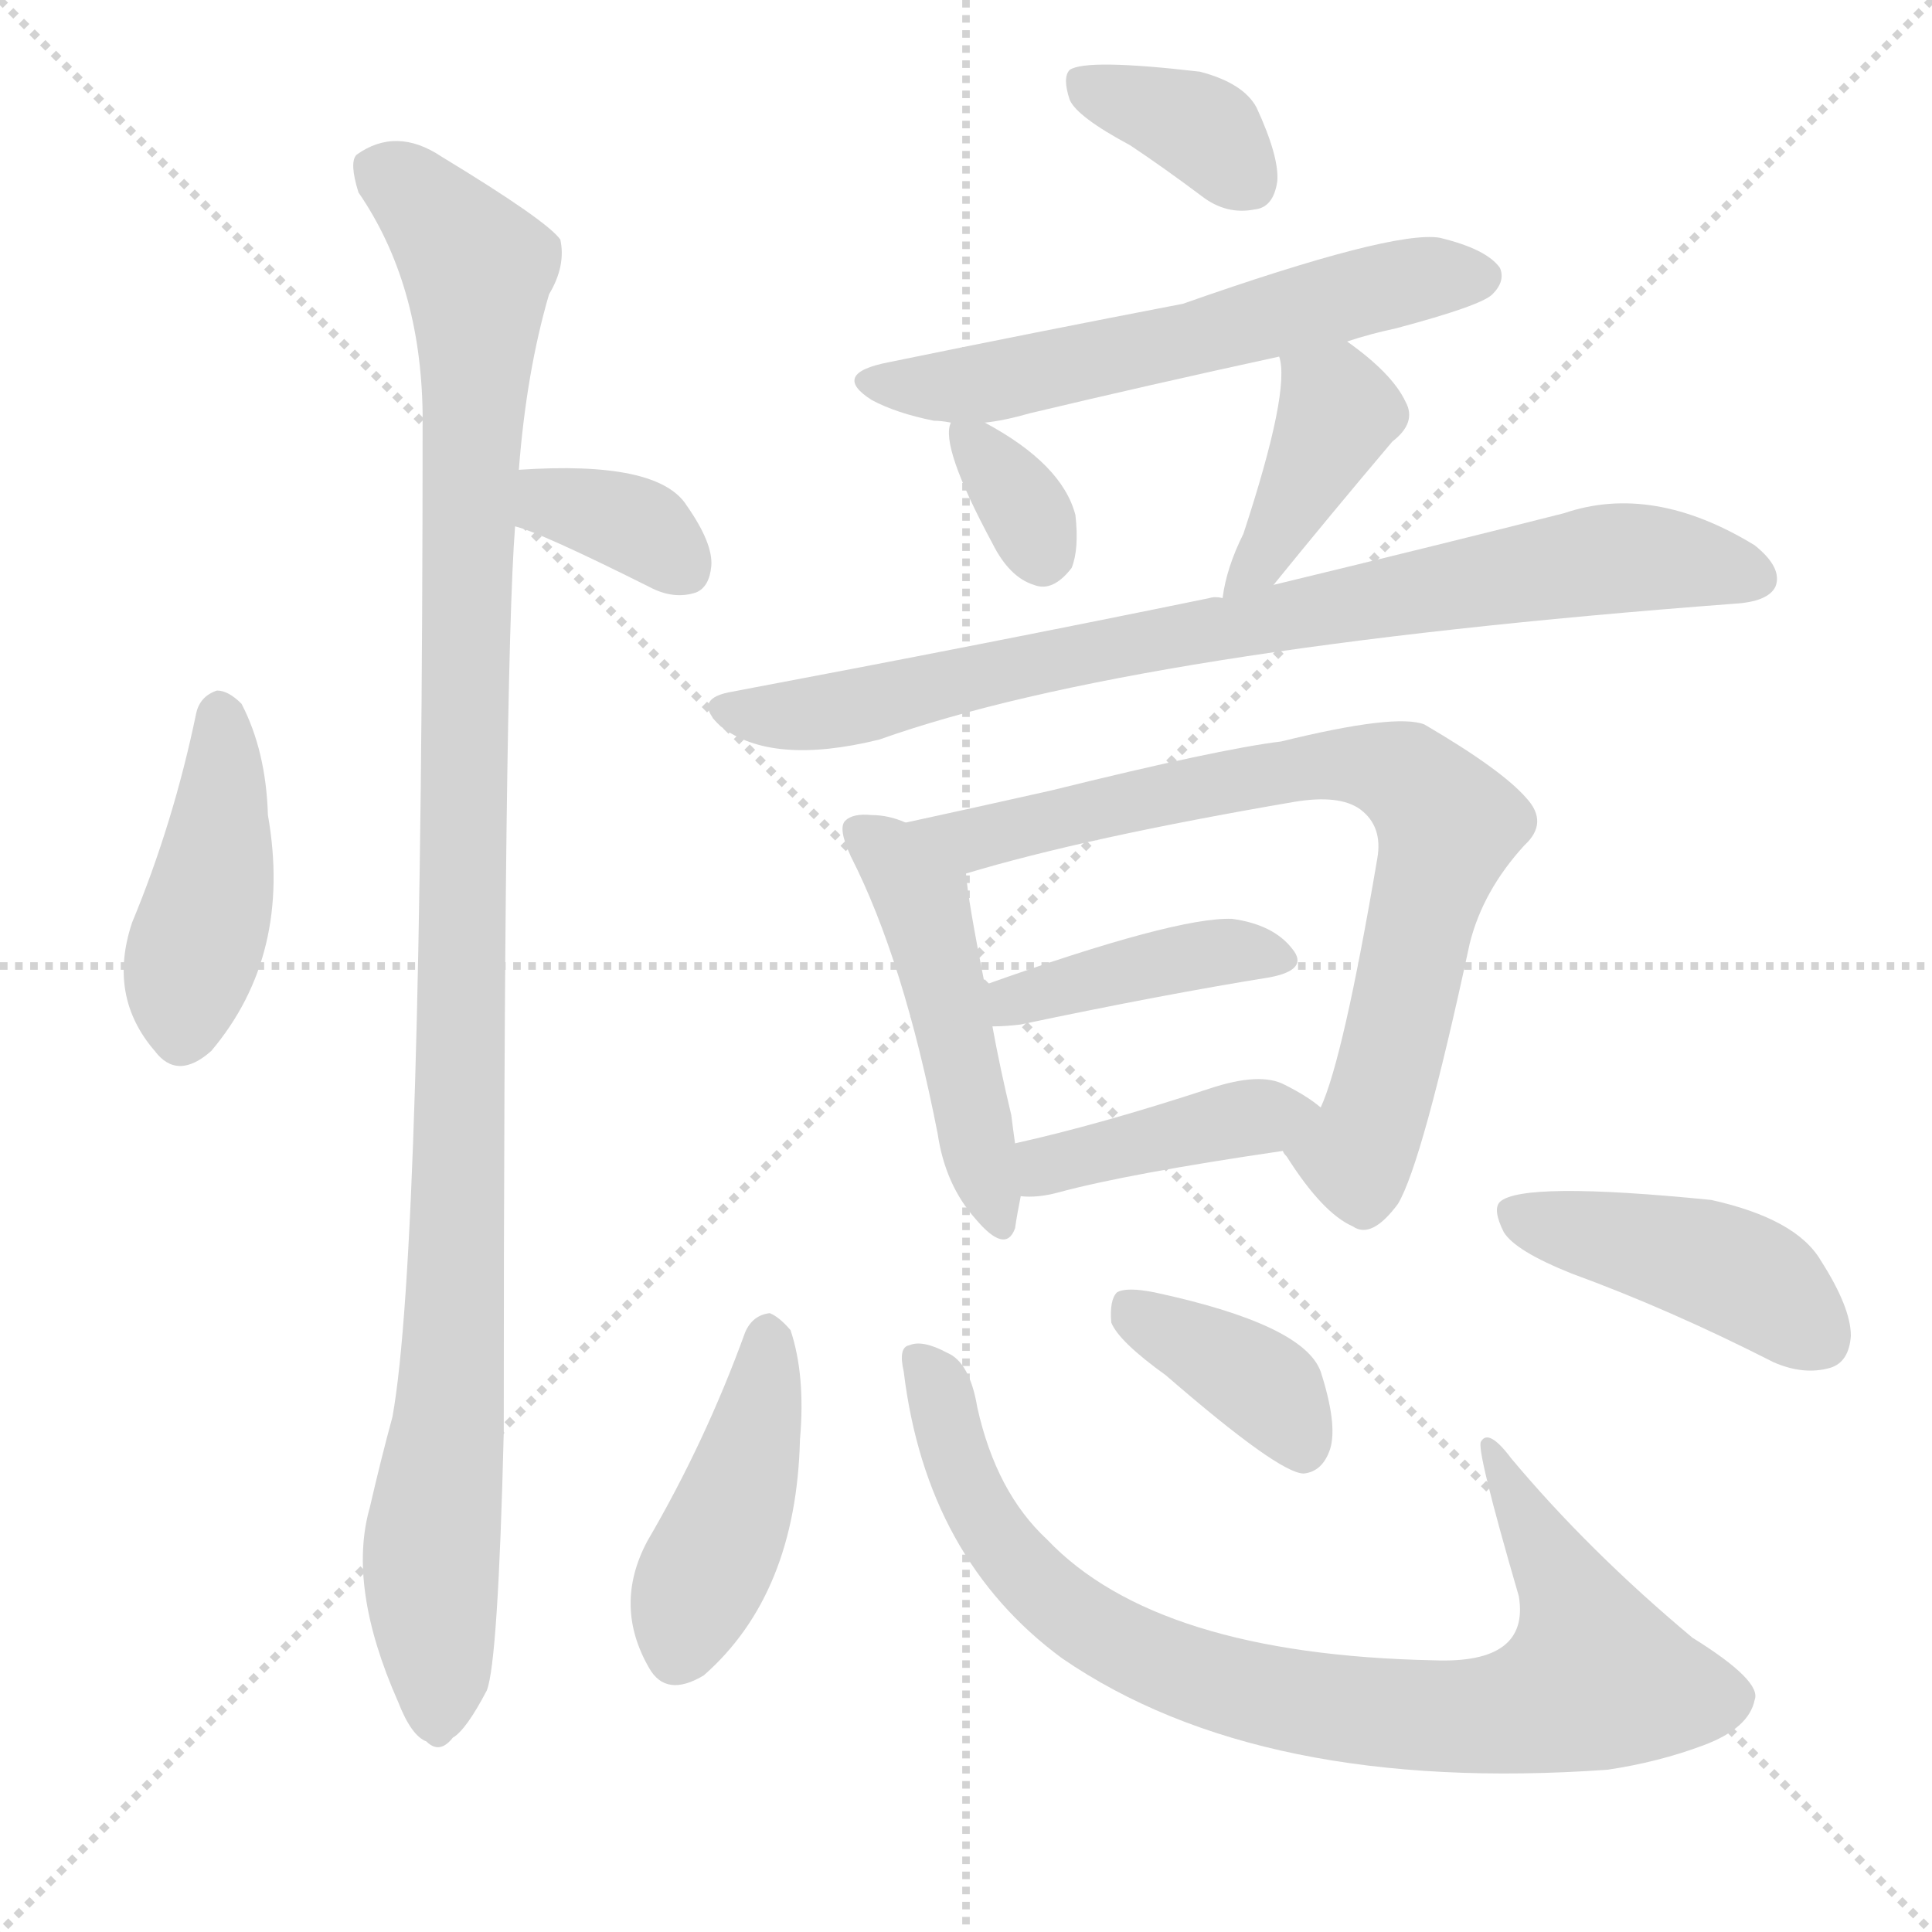
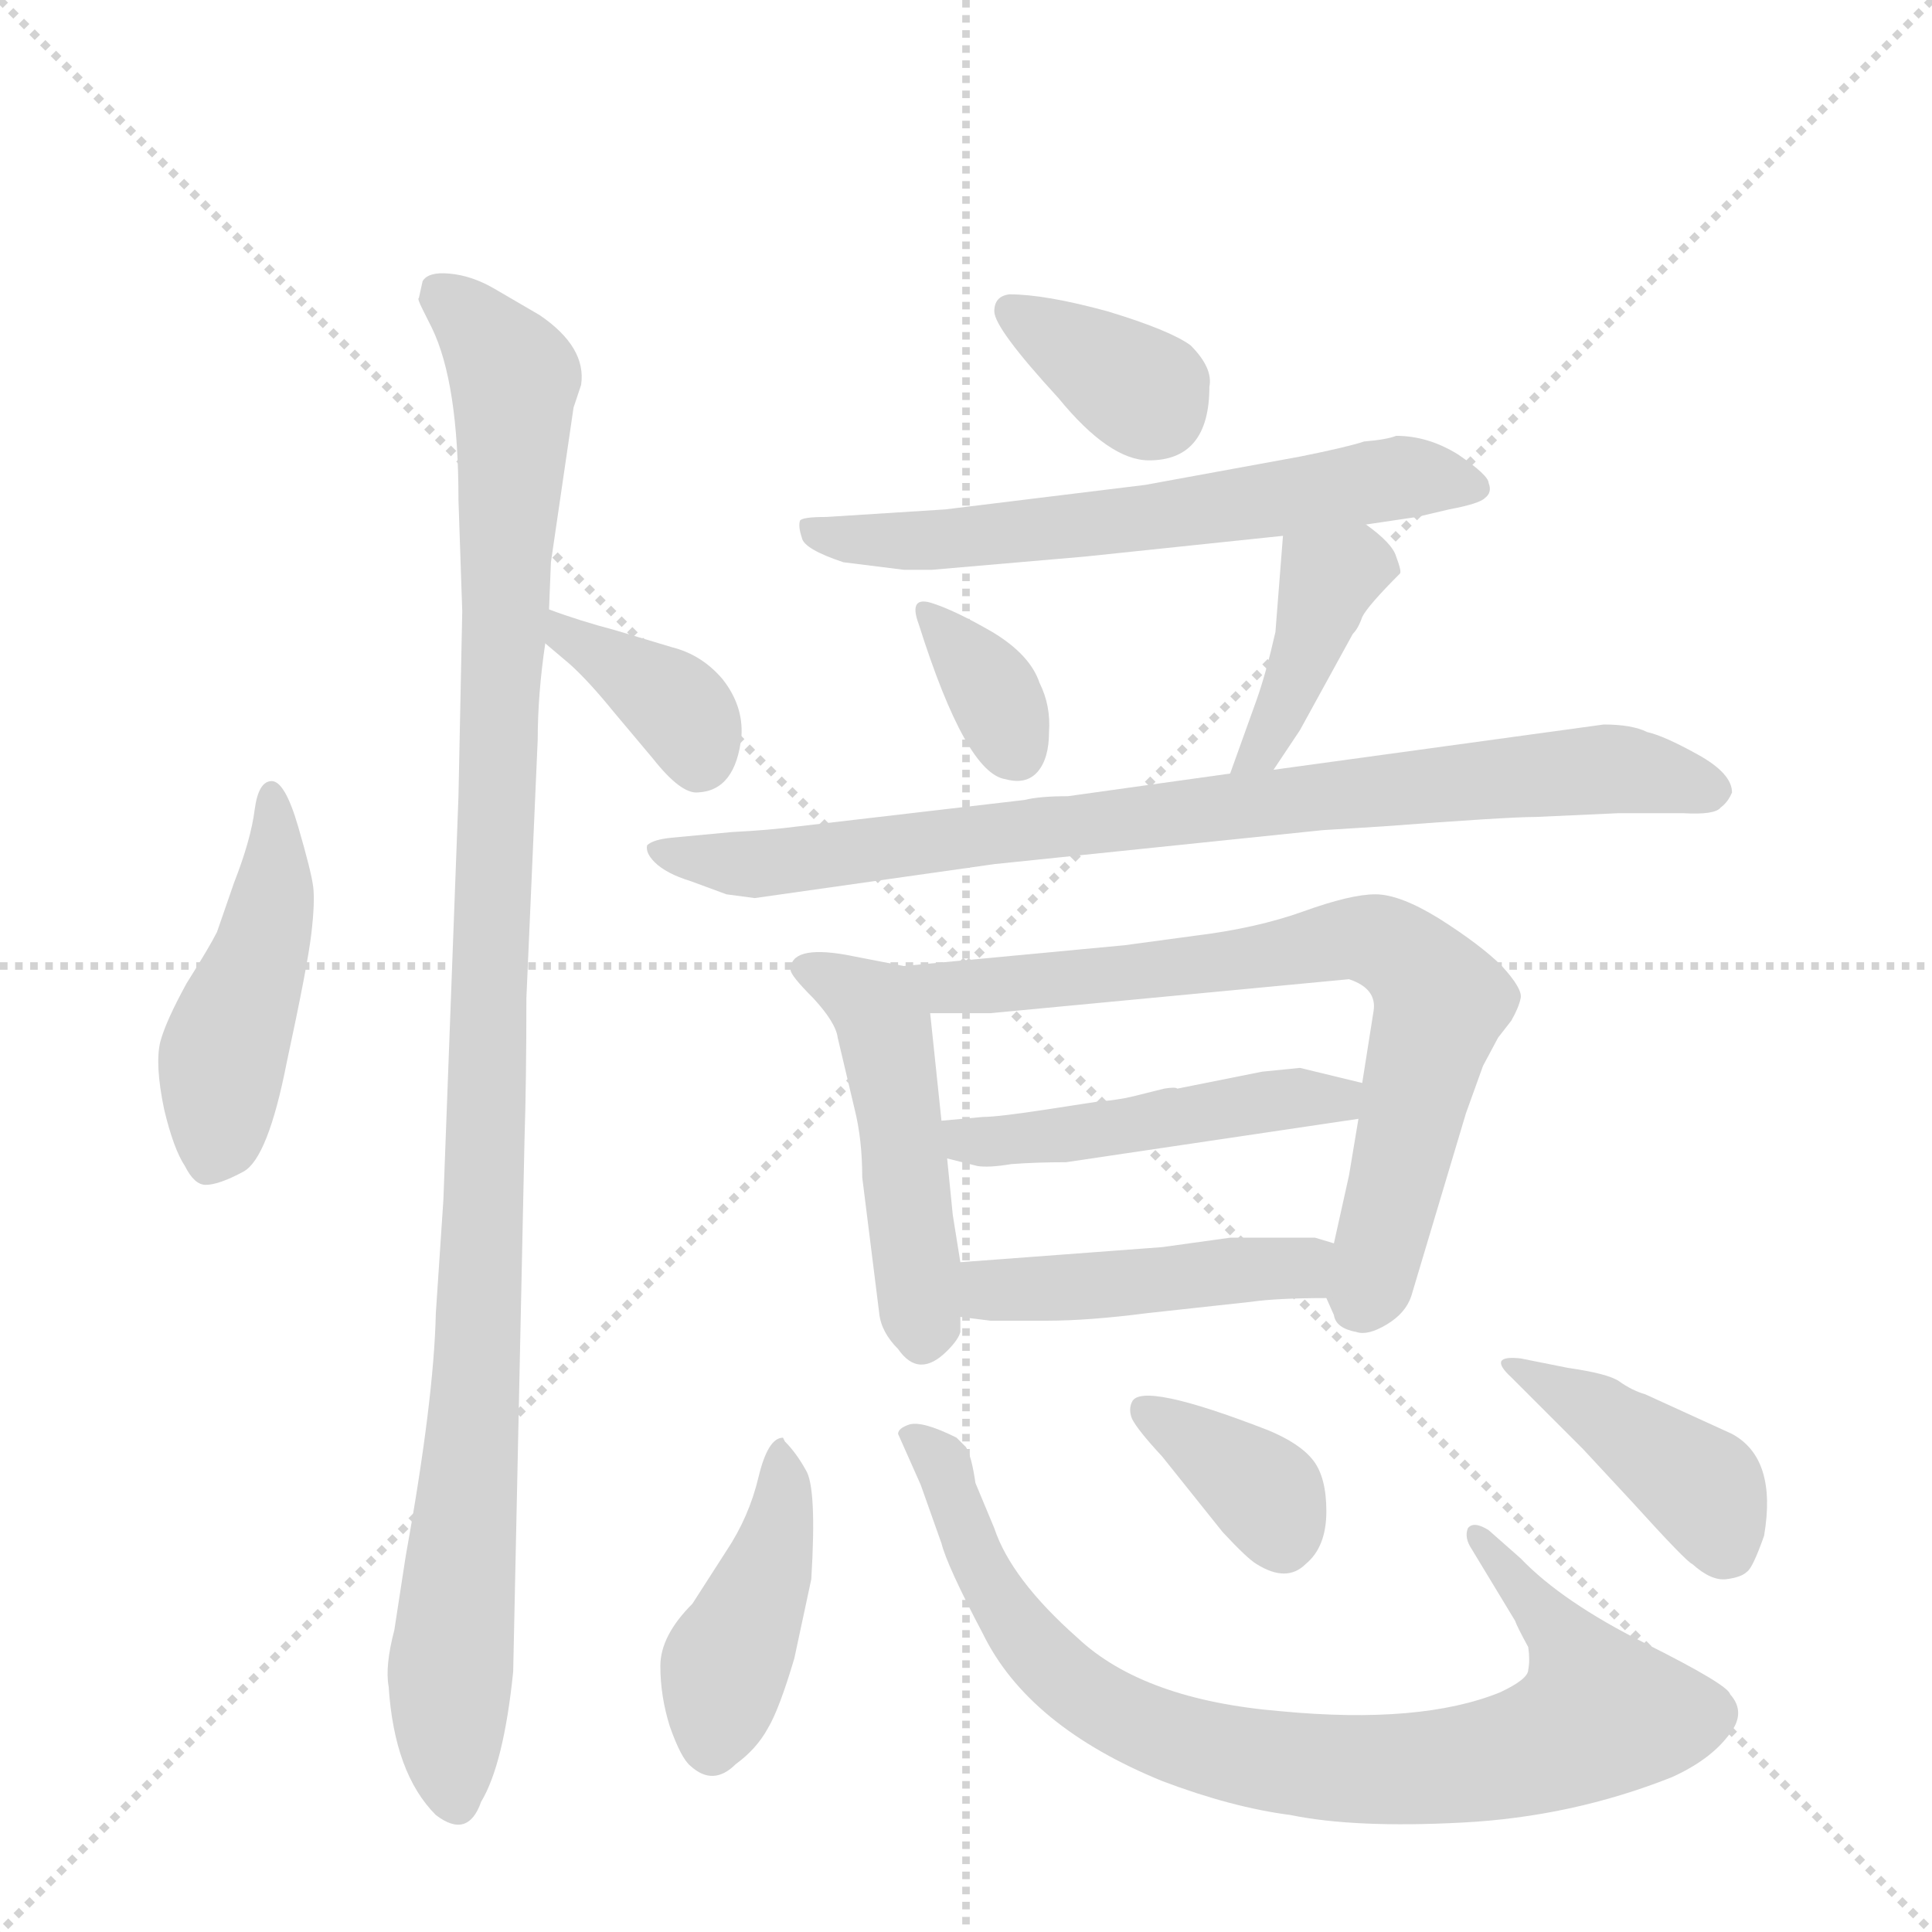
<svg xmlns="http://www.w3.org/2000/svg" version="1.1" viewBox="0 0 1024 1024">
  <g stroke="lightgray" stroke-dasharray="1,1" stroke-width="1" transform="scale(4, 4)">
    <line x1="0" y1="0" x2="256" y2="256" />
    <line x1="256" y1="0" x2="0" y2="256" />
    <line x1="128" y1="0" x2="128" y2="256" />
    <line x1="0" y1="128" x2="256" y2="128" />
  </g>
-   <g transform="scale(1, -1) translate(0, -900)">
+   <g transform="scale(1, -1) translate(0, -848)">
    <style type="text/css">
      
        @keyframes keyframes0 {
          from {
            stroke: blue;
-             stroke-dashoffset: 427;
+             stroke-dashoffset: 455;
+             stroke-width: 128;
+           }
+           60% {
+             animation-timing-function: step-end;
+             stroke: blue;
+             stroke-dashoffset: 0;
+             stroke-width: 128;
+           }
+           to {
+             stroke: black;
+             stroke-width: 1024;
+           }
+         }
+         #make-me-a-hanzi-animation-0 {
+           animation: keyframes0 0.62s both;
+           animation-delay: 0s;
+           animation-timing-function: linear;
+         }
+       
+         @keyframes keyframes1 {
+           from {
+             stroke: blue;
+             stroke-dashoffset: 1070;
+             stroke-width: 128;
+           }
+           78% {
+             animation-timing-function: step-end;
+             stroke: blue;
+             stroke-dashoffset: 0;
+             stroke-width: 128;
+           }
+           to {
+             stroke: black;
+             stroke-width: 1024;
+           }
+         }
+         #make-me-a-hanzi-animation-1 {
+           animation: keyframes1 1.121s both;
+           animation-delay: 0.62s;
+           animation-timing-function: linear;
+         }
+       
+         @keyframes keyframes2 {
+           from {
+             stroke: blue;
+             stroke-dashoffset: 368;
+             stroke-width: 128;
+           }
+           55% {
+             animation-timing-function: step-end;
+             stroke: blue;
+             stroke-dashoffset: 0;
+             stroke-width: 128;
+           }
+           to {
+             stroke: black;
+             stroke-width: 1024;
+           }
+         }
+         #make-me-a-hanzi-animation-2 {
+           animation: keyframes2 0.549s both;
+           animation-delay: 1.741s;
+           animation-timing-function: linear;
+         }
+       
+         @keyframes keyframes3 {
+           from {
+             stroke: blue;
+             stroke-dashoffset: 349;
+             stroke-width: 128;
+           }
+           53% {
+             animation-timing-function: step-end;
+             stroke: blue;
+             stroke-dashoffset: 0;
+             stroke-width: 128;
+           }
+           to {
+             stroke: black;
+             stroke-width: 1024;
+           }
+         }
+         #make-me-a-hanzi-animation-3 {
+           animation: keyframes3 0.534s both;
+           animation-delay: 2.291s;
+           animation-timing-function: linear;
+         }
+       
+         @keyframes keyframes4 {
+           from {
+             stroke: blue;
+             stroke-dashoffset: 608;
+             stroke-width: 128;
+           }
+           66% {
+             animation-timing-function: step-end;
+             stroke: blue;
+             stroke-dashoffset: 0;
+             stroke-width: 128;
+           }
+           to {
+             stroke: black;
+             stroke-width: 1024;
+           }
+         }
+         #make-me-a-hanzi-animation-4 {
+           animation: keyframes4 0.745s both;
+           animation-delay: 2.825s;
+           animation-timing-function: linear;
+         }
+       
+         @keyframes keyframes5 {
+           from {
+             stroke: blue;
+             stroke-dashoffset: 339;
+             stroke-width: 128;
+           }
+           52% {
+             animation-timing-function: step-end;
+             stroke: blue;
+             stroke-dashoffset: 0;
+             stroke-width: 128;
+           }
+           to {
+             stroke: black;
+             stroke-width: 1024;
+           }
+         }
+         #make-me-a-hanzi-animation-5 {
+           animation: keyframes5 0.526s both;
+           animation-delay: 3.569s;
+           animation-timing-function: linear;
+         }
+       
+         @keyframes keyframes6 {
+           from {
+             stroke: blue;
+             stroke-dashoffset: 391;
+             stroke-width: 128;
+           }
+           56% {
+             animation-timing-function: step-end;
+             stroke: blue;
+             stroke-dashoffset: 0;
+             stroke-width: 128;
+           }
+           to {
+             stroke: black;
+             stroke-width: 1024;
+           }
+         }
+         #make-me-a-hanzi-animation-6 {
+           animation: keyframes6 0.568s both;
+           animation-delay: 4.095s;
+           animation-timing-function: linear;
+         }
+       
+         @keyframes keyframes7 {
+           from {
+             stroke: blue;
+             stroke-dashoffset: 818;
+             stroke-width: 128;
+           }
+           73% {
+             animation-timing-function: step-end;
+             stroke: blue;
+             stroke-dashoffset: 0;
+             stroke-width: 128;
+           }
+           to {
+             stroke: black;
+             stroke-width: 1024;
+           }
+         }
+         #make-me-a-hanzi-animation-7 {
+           animation: keyframes7 0.916s both;
+           animation-delay: 4.663s;
+           animation-timing-function: linear;
+         }
+       
+         @keyframes keyframes8 {
+           from {
+             stroke: blue;
+             stroke-dashoffset: 475;
+             stroke-width: 128;
+           }
+           61% {
+             animation-timing-function: step-end;
+             stroke: blue;
+             stroke-dashoffset: 0;
+             stroke-width: 128;
+           }
+           to {
+             stroke: black;
+             stroke-width: 1024;
+           }
+         }
+         #make-me-a-hanzi-animation-8 {
+           animation: keyframes8 0.637s both;
+           animation-delay: 5.579s;
+           animation-timing-function: linear;
+         }
+       
+         @keyframes keyframes9 {
+           from {
+             stroke: blue;
+             stroke-dashoffset: 713;
+             stroke-width: 128;
+           }
+           70% {
+             animation-timing-function: step-end;
+             stroke: blue;
+             stroke-dashoffset: 0;
+             stroke-width: 128;
+           }
+           to {
+             stroke: black;
+             stroke-width: 1024;
+           }
+         }
+         #make-me-a-hanzi-animation-9 {
+           animation: keyframes9 0.83s both;
+           animation-delay: 6.216s;
+           animation-timing-function: linear;
+         }
+       
+         @keyframes keyframes10 {
+           from {
+             stroke: blue;
+             stroke-dashoffset: 472;
+             stroke-width: 128;
+           }
+           61% {
+             animation-timing-function: step-end;
+             stroke: blue;
+             stroke-dashoffset: 0;
+             stroke-width: 128;
+           }
+           to {
+             stroke: black;
+             stroke-width: 1024;
+           }
+         }
+         #make-me-a-hanzi-animation-10 {
+           animation: keyframes10 0.634s both;
+           animation-delay: 7.046s;
+           animation-timing-function: linear;
+         }
+       
+         @keyframes keyframes11 {
+           from {
+             stroke: blue;
+             stroke-dashoffset: 446;
+             stroke-width: 128;
+           }
+           59% {
+             animation-timing-function: step-end;
+             stroke: blue;
+             stroke-dashoffset: 0;
+             stroke-width: 128;
+           }
+           to {
+             stroke: black;
+             stroke-width: 1024;
+           }
+         }
+         #make-me-a-hanzi-animation-11 {
+           animation: keyframes11 0.613s both;
+           animation-delay: 7.68s;
+           animation-timing-function: linear;
+         }
+       
+         @keyframes keyframes12 {
+           from {
+             stroke: blue;
+             stroke-dashoffset: 423;
            stroke-width: 128;
          }
          58% {
            animation-timing-function: step-end;
            stroke: blue;
            stroke-dashoffset: 0;
            stroke-width: 128;
          }
          to {
            stroke: black;
            stroke-width: 1024;
          }
        }
-         #make-me-a-hanzi-animation-0 {
-           animation: keyframes0 0.597s both;
-           animation-delay: 0s;
-           animation-timing-function: linear;
-         }
-       
-         @keyframes keyframes1 {
-           from {
-             stroke: blue;
-             stroke-dashoffset: 350;
-             stroke-width: 128;
-           }
-           53% {
-             animation-timing-function: step-end;
-             stroke: blue;
-             stroke-dashoffset: 0;
-             stroke-width: 128;
-           }
-           to {
-             stroke: black;
-             stroke-width: 1024;
-           }
-         }
-         #make-me-a-hanzi-animation-1 {
-           animation: keyframes1 0.535s both;
-           animation-delay: 0.597s;
-           animation-timing-function: linear;
-         }
-       
-         @keyframes keyframes2 {
-           from {
-             stroke: blue;
-             stroke-dashoffset: 1099;
-             stroke-width: 128;
-           }
-           78% {
-             animation-timing-function: step-end;
-             stroke: blue;
-             stroke-dashoffset: 0;
-             stroke-width: 128;
-           }
-           to {
-             stroke: black;
-             stroke-width: 1024;
-           }
-         }
-         #make-me-a-hanzi-animation-2 {
-           animation: keyframes2 1.144s both;
-           animation-delay: 1.132s;
-           animation-timing-function: linear;
-         }
-       
-         @keyframes keyframes3 {
-           from {
-             stroke: blue;
-             stroke-dashoffset: 365;
+         #make-me-a-hanzi-animation-12 {
+           animation: keyframes12 0.594s both;
+           animation-delay: 8.293s;
+           animation-timing-function: linear;
+         }
+       
+         @keyframes keyframes13 {
+           from {
+             stroke: blue;
+             stroke-dashoffset: 822;
+             stroke-width: 128;
+           }
+           73% {
+             animation-timing-function: step-end;
+             stroke: blue;
+             stroke-dashoffset: 0;
+             stroke-width: 128;
+           }
+           to {
+             stroke: black;
+             stroke-width: 1024;
+           }
+         }
+         #make-me-a-hanzi-animation-13 {
+           animation: keyframes13 0.919s both;
+           animation-delay: 8.887s;
+           animation-timing-function: linear;
+         }
+       
+         @keyframes keyframes14 {
+           from {
+             stroke: blue;
+             stroke-dashoffset: 359;
            stroke-width: 128;
          }
          54% {
            animation-timing-function: step-end;
            stroke: blue;
            stroke-dashoffset: 0;
            stroke-width: 128;
          }
          to {
            stroke: black;
            stroke-width: 1024;
          }
        }
-         #make-me-a-hanzi-animation-3 {
-           animation: keyframes3 0.547s both;
-           animation-delay: 2.277s;
-           animation-timing-function: linear;
-         }
-       
-         @keyframes keyframes4 {
-           from {
-             stroke: blue;
-             stroke-dashoffset: 583;
-             stroke-width: 128;
-           }
-           65% {
-             animation-timing-function: step-end;
-             stroke: blue;
-             stroke-dashoffset: 0;
-             stroke-width: 128;
-           }
-           to {
-             stroke: black;
-             stroke-width: 1024;
-           }
-         }
-         #make-me-a-hanzi-animation-4 {
-           animation: keyframes4 0.724s both;
-           animation-delay: 2.824s;
-           animation-timing-function: linear;
-         }
-       
-         @keyframes keyframes5 {
-           from {
-             stroke: blue;
-             stroke-dashoffset: 335;
-             stroke-width: 128;
-           }
-           52% {
-             animation-timing-function: step-end;
-             stroke: blue;
-             stroke-dashoffset: 0;
-             stroke-width: 128;
-           }
-           to {
-             stroke: black;
-             stroke-width: 1024;
-           }
-         }
-         #make-me-a-hanzi-animation-5 {
-           animation: keyframes5 0.523s both;
-           animation-delay: 3.548s;
-           animation-timing-function: linear;
-         }
-       
-         @keyframes keyframes6 {
+         #make-me-a-hanzi-animation-14 {
+           animation: keyframes14 0.542s both;
+           animation-delay: 9.806s;
+           animation-timing-function: linear;
+         }
+       
+         @keyframes keyframes15 {
          from {
            stroke: blue;
            stroke-dashoffset: 401;
            stroke-width: 128;
          }
          57% {
            animation-timing-function: step-end;
            stroke: blue;
            stroke-dashoffset: 0;
            stroke-width: 128;
          }
          to {
            stroke: black;
            stroke-width: 1024;
          }
        }
-         #make-me-a-hanzi-animation-6 {
-           animation: keyframes6 0.576s both;
-           animation-delay: 4.071s;
-           animation-timing-function: linear;
-         }
-       
-         @keyframes keyframes7 {
-           from {
-             stroke: blue;
-             stroke-dashoffset: 812;
-             stroke-width: 128;
-           }
-           73% {
-             animation-timing-function: step-end;
-             stroke: blue;
-             stroke-dashoffset: 0;
-             stroke-width: 128;
-           }
-           to {
-             stroke: black;
-             stroke-width: 1024;
-           }
-         }
-         #make-me-a-hanzi-animation-7 {
-           animation: keyframes7 0.911s both;
-           animation-delay: 4.647s;
-           animation-timing-function: linear;
-         }
-       
-         @keyframes keyframes8 {
-           from {
-             stroke: blue;
-             stroke-dashoffset: 479;
-             stroke-width: 128;
-           }
-           61% {
-             animation-timing-function: step-end;
-             stroke: blue;
-             stroke-dashoffset: 0;
-             stroke-width: 128;
-           }
-           to {
-             stroke: black;
-             stroke-width: 1024;
-           }
-         }
-         #make-me-a-hanzi-animation-8 {
-           animation: keyframes8 0.64s both;
-           animation-delay: 5.558s;
-           animation-timing-function: linear;
-         }
-       
-         @keyframes keyframes9 {
-           from {
-             stroke: blue;
-             stroke-dashoffset: 765;
-             stroke-width: 128;
-           }
-           71% {
-             animation-timing-function: step-end;
-             stroke: blue;
-             stroke-dashoffset: 0;
-             stroke-width: 128;
-           }
-           to {
-             stroke: black;
-             stroke-width: 1024;
-           }
-         }
-         #make-me-a-hanzi-animation-9 {
-           animation: keyframes9 0.873s both;
-           animation-delay: 6.198s;
-           animation-timing-function: linear;
-         }
-       
-         @keyframes keyframes10 {
-           from {
-             stroke: blue;
-             stroke-dashoffset: 408;
-             stroke-width: 128;
-           }
-           57% {
-             animation-timing-function: step-end;
-             stroke: blue;
-             stroke-dashoffset: 0;
-             stroke-width: 128;
-           }
-           to {
-             stroke: black;
-             stroke-width: 1024;
-           }
-         }
-         #make-me-a-hanzi-animation-10 {
-           animation: keyframes10 0.582s both;
-           animation-delay: 7.07s;
-           animation-timing-function: linear;
-         }
-       
-         @keyframes keyframes11 {
-           from {
-             stroke: blue;
-             stroke-dashoffset: 408;
-             stroke-width: 128;
-           }
-           57% {
-             animation-timing-function: step-end;
-             stroke: blue;
-             stroke-dashoffset: 0;
-             stroke-width: 128;
-           }
-           to {
-             stroke: black;
-             stroke-width: 1024;
-           }
-         }
-         #make-me-a-hanzi-animation-11 {
-           animation: keyframes11 0.582s both;
-           animation-delay: 7.652s;
-           animation-timing-function: linear;
-         }
-       
-         @keyframes keyframes12 {
-           from {
-             stroke: blue;
-             stroke-dashoffset: 431;
-             stroke-width: 128;
-           }
-           58% {
-             animation-timing-function: step-end;
-             stroke: blue;
-             stroke-dashoffset: 0;
-             stroke-width: 128;
-           }
-           to {
-             stroke: black;
-             stroke-width: 1024;
-           }
-         }
-         #make-me-a-hanzi-animation-12 {
-           animation: keyframes12 0.601s both;
-           animation-delay: 8.234s;
-           animation-timing-function: linear;
-         }
-       
-         @keyframes keyframes13 {
-           from {
-             stroke: blue;
-             stroke-dashoffset: 844;
-             stroke-width: 128;
-           }
-           73% {
-             animation-timing-function: step-end;
-             stroke: blue;
-             stroke-dashoffset: 0;
-             stroke-width: 128;
-           }
-           to {
-             stroke: black;
-             stroke-width: 1024;
-           }
-         }
-         #make-me-a-hanzi-animation-13 {
-           animation: keyframes13 0.937s both;
-           animation-delay: 8.835s;
-           animation-timing-function: linear;
-         }
-       
-         @keyframes keyframes14 {
-           from {
-             stroke: blue;
-             stroke-dashoffset: 381;
-             stroke-width: 128;
-           }
-           55% {
-             animation-timing-function: step-end;
-             stroke: blue;
-             stroke-dashoffset: 0;
-             stroke-width: 128;
-           }
-           to {
-             stroke: black;
-             stroke-width: 1024;
-           }
-         }
-         #make-me-a-hanzi-animation-14 {
-           animation: keyframes14 0.56s both;
-           animation-delay: 9.772s;
-           animation-timing-function: linear;
-         }
-       
-         @keyframes keyframes15 {
-           from {
-             stroke: blue;
-             stroke-dashoffset: 436;
-             stroke-width: 128;
-           }
-           59% {
-             animation-timing-function: step-end;
-             stroke: blue;
-             stroke-dashoffset: 0;
-             stroke-width: 128;
-           }
-           to {
-             stroke: black;
-             stroke-width: 1024;
-           }
-         }
        #make-me-a-hanzi-animation-15 {
-           animation: keyframes15 0.605s both;
-           animation-delay: 10.332s;
+           animation: keyframes15 0.576s both;
+           animation-delay: 10.348s;
          animation-timing-function: linear;
        }
      
    </style>
-     <path d="M 104 522 Q 92 464 70 411 Q 57 372 82 343 Q 94 327 112 343 Q 155 394 142 468 Q 141 502 128 527 Q 121 534 115 534 Q 106 531 104 522 Z" fill="lightgray" />
-     <path d="M 273 621 Q 286 618 344 589 Q 357 582 369 586 Q 376 589 377 600 Q 378 612 364 632 Q 349 656 275 651 C 245 649 244 629 273 621 Z" fill="lightgray" />
-     <path d="M 275 651 Q 279 703 291 744 Q 300 759 297 773 Q 290 783 234 817 Q 210 833 189 818 Q 185 814 190 798 Q 223 750 224 681 Q 224 237 208 149 Q 202 127 196 101 Q 184 59 211 -2 Q 218 -20 226 -23 Q 233 -30 240 -21 Q 247 -17 258 4 Q 264 19 267 141 Q 267 543 273 621 L 275 651 Z" fill="lightgray" />
-     <path d="M 599 823 Q 617 811 637 796 Q 650 786 665 789 Q 675 790 677 804 Q 678 817 666 843 Q 659 856 636 862 Q 576 869 567 863 Q 563 859 567 847 Q 571 838 599 823 Z" fill="lightgray" />
-     <path d="M 714 719 Q 726 723 740 726 Q 785 738 791 744 Q 798 751 795 758 Q 788 768 763 774 Q 738 778 627 739 Q 549 724 471 708 Q 440 702 462 688 Q 475 681 495 677 Q 499 677 504 676 L 522 676 Q 532 677 546 681 Q 609 696 678 711 L 714 719 Z" fill="lightgray" />
-     <path d="M 504 676 Q 498 664 526 612 Q 535 594 548 590 Q 558 586 568 599 Q 572 609 570 627 Q 563 654 522 676 C 506 685 506 685 504 676 Z" fill="lightgray" />
-     <path d="M 675 590 Q 705 627 738 666 Q 751 676 745 687 Q 738 702 714 719 C 690 737 672 740 678 711 Q 684 693 659 617 Q 650 599 648 583 C 643 553 656 567 675 590 Z" fill="lightgray" />
-     <path d="M 648 583 Q 644 584 641 583 Q 524 559 386 533 Q 367 529 382 515 Q 409 494 466 508 Q 601 556 919 580 Q 937 581 941 589 Q 945 599 930 611 Q 876 644 829 628 Q 766 612 675 590 L 648 583 Z" fill="lightgray" />
-     <path d="M 480 464 Q 471 468 462 468 Q 452 469 448 465 Q 444 461 451 446 Q 479 391 497 299 Q 501 272 517 254 Q 533 235 538 249 Q 539 256 541 266 L 538 294 Q 537 301 536 309 Q 530 334 526 356 L 522 378 Q 513 423 512 437 C 510 453 508 454 480 464 Z" fill="lightgray" />
-     <path d="M 680 290 Q 680 289 682 287 Q 701 257 717 250 Q 727 243 741 262 Q 754 284 779 400 Q 786 428 808 452 Q 821 464 809 477 Q 796 492 755 516 Q 740 522 679 507 Q 646 503 557 481 Q 517 472 480 464 C 451 458 483 429 512 437 Q 575 456 686 475 Q 710 479 721 471 Q 733 462 730 445 Q 712 339 700 313 C 690 285 672 301 680 290 Z" fill="lightgray" />
-     <path d="M 526 356 Q 533 356 541 357 Q 617 373 673 382 Q 694 386 685 397 Q 675 410 653 413 Q 623 414 522 378 C 494 368 496 355 526 356 Z" fill="lightgray" />
-     <path d="M 541 266 Q 550 265 561 268 Q 598 278 680 290 C 710 294 722 296 700 313 Q 693 319 681 325 Q 668 332 641 323 Q 583 304 538 294 C 509 287 511 267 541 266 Z" fill="lightgray" />
-     <path d="M 395 194 Q 374 136 343 83 Q 325 49 344 16 Q 353 0 373 12 Q 422 55 424 137 Q 427 171 419 195 Q 413 202 408 204 Q 399 203 395 194 Z" fill="lightgray" />
-     <path d="M 479 173 Q 491 74 563 21 Q 668 -51 852 -38 Q 879 -34 903 -25 Q 927 -16 930 -1 Q 934 9 897 32 Q 842 78 801 127 Q 789 143 785 136 Q 782 133 805 54 Q 811 18 760 20 Q 613 23 555 84 Q 528 109 518 154 Q 514 178 502 183 Q 489 190 482 187 Q 476 186 479 173 Z" fill="lightgray" />
-     <path d="M 618 171 Q 678 119 691 119 Q 701 120 705 132 Q 709 145 700 173 Q 691 198 612 215 Q 597 218 592 215 Q 588 211 589 199 Q 593 189 618 171 Z" fill="lightgray" />
-     <path d="M 833 225 Q 885 206 940 178 Q 956 171 970 175 Q 980 178 981 192 Q 981 207 965 232 Q 952 254 907 264 Q 807 274 795 263 Q 791 259 797 247 Q 803 237 833 225 Z" fill="lightgray" />
+     <path d="M 124 380 L 115 354 Q 111 346 99 327 Q 88 307 85 296 Q 82 284 87 260 Q 92 239 98 230 Q 103 220 109 220 Q 116 220 129 227 Q 142 234 152 285 Q 163 336 165 353 Q 167 370 166 378 Q 165 386 158 410 Q 151 434 144 434 Q 137 434 135 419 Q 133 403 124 380 Z" fill="lightgray" />
+     <path d="M 292 550 L 304 632 L 308 644 Q 311 664 286 681 L 262 695 Q 250 702 238 703 Q 227 704 224 699 L 222 690 Q 221 690 224 684 L 229 674 Q 243 645 243 583 L 245 524 L 243 426 L 235 212 L 231 152 Q 230 106 215 23 L 209 -16 Q 204 -35 206 -46 Q 209 -92 231 -114 Q 248 -127 255 -107 Q 267 -87 272 -38 L 278 244 Q 279 275 279 319 L 285 456 Q 285 480 289 507 L 291 525 L 292 550 Z" fill="lightgray" />
+     <path d="M 289 507 L 302 496 Q 312 487 325 471 L 346 446 Q 361 427 370 428 Q 390 429 393 458 Q 394 474 383 488 Q 372 501 356 505 L 326 514 Q 307 519 291 525 C 263 535 266 526 289 507 Z" fill="lightgray" />
+     <path d="M 535 692 Q 527 691 527 683 Q 527 674 561 637 Q 588 604 609 604 Q 641 604 641 643 Q 643 653 631 665 Q 620 673 587 683 Q 554 692 535 692 Z" fill="lightgray" />
+     <path d="M 724 570 L 751 574 L 768 578 Q 784 581 787 584 Q 791 587 789 592 Q 789 596 773 607 Q 757 617 740 617 Q 735 615 723 614 Q 714 611 689 606 L 607 591 L 501 578 L 438 574 Q 425 574 424 572 Q 423 569 425 563 Q 426 557 447 550 L 479 546 L 494 546 L 575 553 L 680 564 L 724 570 Z" fill="lightgray" />
+     <path d="M 495 528 Q 481 533 487 517 Q 512 438 533 435 Q 544 432 550 439 Q 556 446 556 460 Q 557 474 551 486 Q 546 501 526 513 Q 507 524 495 528 Z" fill="lightgray" />
+     <path d="M 675 440 L 689 461 L 717 512 Q 720 515 722 521 Q 725 527 742 544 Q 743 545 740 553 Q 738 560 724 570 C 700 588 682 594 680 564 L 676 513 Q 671 491 666 477 L 652 438 C 642 410 658 415 675 440 Z" fill="lightgray" />
+     <path d="M 701 408 L 733 410 Q 799 415 814 415 L 858 417 L 892 417 Q 909 416 912 420 Q 916 423 918 428 Q 918 438 900 448 Q 882 458 873 460 Q 865 464 850 464 L 675 440 L 652 438 L 566 426 Q 551 426 543 424 L 423 410 Q 408 408 388 407 L 356 404 Q 346 403 343 400 Q 342 396 347 391 Q 353 385 366 381 L 385 374 L 400 372 L 527 390 L 701 408 Z" fill="lightgray" />
+     <path d="M 419 334 Q 419 331 431 319 Q 443 306 444 298 L 453 260 Q 457 244 457 224 L 466 152 Q 467 142 476 133 Q 487 117 502 132 Q 508 138 509 142 L 509 150 L 509 179 L 505 204 L 502 234 L 499 254 L 493 311 C 491 334 491 334 479 336 L 448 342 Q 419 347 419 334 Z" fill="lightgray" />
+     <path d="M 703 160 L 707 151 Q 708 144 719 142 Q 725 140 735 146 Q 745 152 748 161 L 777 258 L 786 283 L 794 298 L 801 307 Q 805 314 806 319 Q 807 324 796 336 Q 785 347 763 361 Q 742 374 729 374 Q 716 374 691 365 Q 666 356 633 352 L 596 347 L 479 336 C 449 333 463 311 493 311 L 525 311 L 715 329 Q 730 324 728 312 L 722 274 L 720 255 L 715 225 L 707 189 C 701 164 701 164 703 160 Z" fill="lightgray" />
+     <path d="M 521 256 L 499 254 C 469 251 473 241 502 234 L 518 230 Q 524 229 536 231 Q 549 232 565 232 L 720 255 C 750 259 751 267 722 274 L 689 282 L 669 280 L 624 271 Q 623 272 617 271 L 601 267 Q 593 265 581 264 L 555 260 Q 529 256 521 256 Z" fill="lightgray" />
+     <path d="M 509 150 L 525 148 L 555 148 Q 577 148 608 152 L 663 158 Q 677 160 703 160 C 733 160 736 180 707 189 L 697 192 L 652 192 L 616 187 L 509 179 C 479 177 479 154 509 150 Z" fill="lightgray" />
+     <path d="M 416 84 L 415 86 Q 407 86 402 65 Q 397 44 385 26 L 367 -2 Q 350 -19 350 -35 Q 350 -51 355 -67 Q 361 -84 366 -88 Q 378 -99 390 -87 Q 401 -79 407 -68 Q 413 -58 421 -31 L 430 11 Q 433 60 427 69 Q 422 78 416 84 Z" fill="lightgray" />
+     <path d="M 806 22 L 789 37 Q 781 42 778 38 Q 776 33 780 27 L 803 -11 Q 804 -14 810 -25 Q 811 -32 810 -37 Q 810 -42 795 -49 Q 753 -66 679 -59 Q 606 -53 571 -20 Q 536 11 527 38 L 517 62 Q 515 76 512 81 L 507 86 Q 489 95 482 93 Q 476 91 476 88 L 488 61 L 499 30 Q 502 18 521 -18 Q 545 -67 616 -96 Q 653 -110 684 -114 Q 718 -121 775 -118 Q 833 -115 886 -94 Q 906 -85 916 -72 Q 926 -60 917 -50 Q 916 -45 872 -23 Q 828 -1 806 22 Z" fill="lightgray" />
+     <path d="M 616 76 L 648 36 Q 661 22 666 19 Q 682 9 692 19 Q 703 28 703 47 Q 703 65 696 74 Q 689 83 672 90 Q 605 116 600 105 Q 598 101 600 96 Q 603 90 616 76 Z" fill="lightgray" />
+     <path d="M 831 123 L 806 128 Q 788 130 801 118 L 839 80 L 865 52 Q 894 20 897 19 Q 907 10 915 11 Q 923 12 926 15 Q 929 17 935 34 Q 942 75 918 88 L 872 109 Q 865 111 858 116 Q 852 120 831 123 Z" fill="lightgray" />
    <clipPath id="make-me-a-hanzi-clip-0">
-       <path d="M 104 522 Q 92 464 70 411 Q 57 372 82 343 Q 94 327 112 343 Q 155 394 142 468 Q 141 502 128 527 Q 121 534 115 534 Q 106 531 104 522 Z" />
-     </clipPath>
-     <path clip-path="url(#make-me-a-hanzi-clip-0)" d="M 117 522 L 115 442 L 97 353" fill="none" id="make-me-a-hanzi-animation-0" stroke-dasharray="299 598" stroke-linecap="round" />
+       <path d="M 124 380 L 115 354 Q 111 346 99 327 Q 88 307 85 296 Q 82 284 87 260 Q 92 239 98 230 Q 103 220 109 220 Q 116 220 129 227 Q 142 234 152 285 Q 163 336 165 353 Q 167 370 166 378 Q 165 386 158 410 Q 151 434 144 434 Q 137 434 135 419 Q 133 403 124 380 Z" />
+     </clipPath>
+     <path clip-path="url(#make-me-a-hanzi-clip-0)" d="M 144 427 L 145 372 L 120 296 L 111 233" fill="none" id="make-me-a-hanzi-animation-0" stroke-dasharray="327 654" stroke-linecap="round" />
    <clipPath id="make-me-a-hanzi-clip-1">
-       <path d="M 273 621 Q 286 618 344 589 Q 357 582 369 586 Q 376 589 377 600 Q 378 612 364 632 Q 349 656 275 651 C 245 649 244 629 273 621 Z" />
-     </clipPath>
-     <path clip-path="url(#make-me-a-hanzi-clip-1)" d="M 279 628 L 293 633 L 334 623 L 362 599" fill="none" id="make-me-a-hanzi-animation-1" stroke-dasharray="222 444" stroke-linecap="round" />
+       <path d="M 292 550 L 304 632 L 308 644 Q 311 664 286 681 L 262 695 Q 250 702 238 703 Q 227 704 224 699 L 222 690 Q 221 690 224 684 L 229 674 Q 243 645 243 583 L 245 524 L 243 426 L 235 212 L 231 152 Q 230 106 215 23 L 209 -16 Q 204 -35 206 -46 Q 209 -92 231 -114 Q 248 -127 255 -107 Q 267 -87 272 -38 L 278 244 Q 279 275 279 319 L 285 456 Q 285 480 289 507 L 291 525 L 292 550 Z" />
+     </clipPath>
+     <path clip-path="url(#make-me-a-hanzi-clip-1)" d="M 234 692 L 273 647 L 254 143 L 238 -51 L 242 -106" fill="none" id="make-me-a-hanzi-animation-1" stroke-dasharray="942 1884" stroke-linecap="round" />
    <clipPath id="make-me-a-hanzi-clip-2">
-       <path d="M 275 651 Q 279 703 291 744 Q 300 759 297 773 Q 290 783 234 817 Q 210 833 189 818 Q 185 814 190 798 Q 223 750 224 681 Q 224 237 208 149 Q 202 127 196 101 Q 184 59 211 -2 Q 218 -20 226 -23 Q 233 -30 240 -21 Q 247 -17 258 4 Q 264 19 267 141 Q 267 543 273 621 L 275 651 Z" />
-     </clipPath>
-     <path clip-path="url(#make-me-a-hanzi-clip-2)" d="M 201 811 L 230 788 L 253 758 L 245 547 L 243 228 L 228 70 L 231 -9" fill="none" id="make-me-a-hanzi-animation-2" stroke-dasharray="971 1942" stroke-linecap="round" />
+       <path d="M 289 507 L 302 496 Q 312 487 325 471 L 346 446 Q 361 427 370 428 Q 390 429 393 458 Q 394 474 383 488 Q 372 501 356 505 L 326 514 Q 307 519 291 525 C 263 535 266 526 289 507 Z" />
+     </clipPath>
+     <path clip-path="url(#make-me-a-hanzi-clip-2)" d="M 295 520 L 299 511 L 356 476 L 367 463 L 371 445" fill="none" id="make-me-a-hanzi-animation-2" stroke-dasharray="240 480" stroke-linecap="round" />
    <clipPath id="make-me-a-hanzi-clip-3">
-       <path d="M 599 823 Q 617 811 637 796 Q 650 786 665 789 Q 675 790 677 804 Q 678 817 666 843 Q 659 856 636 862 Q 576 869 567 863 Q 563 859 567 847 Q 571 838 599 823 Z" />
-     </clipPath>
-     <path clip-path="url(#make-me-a-hanzi-clip-3)" d="M 572 858 L 641 829 L 663 803" fill="none" id="make-me-a-hanzi-animation-3" stroke-dasharray="237 474" stroke-linecap="round" />
+       <path d="M 535 692 Q 527 691 527 683 Q 527 674 561 637 Q 588 604 609 604 Q 641 604 641 643 Q 643 653 631 665 Q 620 673 587 683 Q 554 692 535 692 Z" />
+     </clipPath>
+     <path clip-path="url(#make-me-a-hanzi-clip-3)" d="M 536 683 L 607 640 L 612 631" fill="none" id="make-me-a-hanzi-animation-3" stroke-dasharray="221 442" stroke-linecap="round" />
    <clipPath id="make-me-a-hanzi-clip-4">
-       <path d="M 714 719 Q 726 723 740 726 Q 785 738 791 744 Q 798 751 795 758 Q 788 768 763 774 Q 738 778 627 739 Q 549 724 471 708 Q 440 702 462 688 Q 475 681 495 677 Q 499 677 504 676 L 522 676 Q 532 677 546 681 Q 609 696 678 711 L 714 719 Z" />
-     </clipPath>
-     <path clip-path="url(#make-me-a-hanzi-clip-4)" d="M 464 699 L 524 697 L 735 749 L 784 753" fill="none" id="make-me-a-hanzi-animation-4" stroke-dasharray="455 910" stroke-linecap="round" />
+       <path d="M 724 570 L 751 574 L 768 578 Q 784 581 787 584 Q 791 587 789 592 Q 789 596 773 607 Q 757 617 740 617 Q 735 615 723 614 Q 714 611 689 606 L 607 591 L 501 578 L 438 574 Q 425 574 424 572 Q 423 569 425 563 Q 426 557 447 550 L 479 546 L 494 546 L 575 553 L 680 564 L 724 570 Z" />
+     </clipPath>
+     <path clip-path="url(#make-me-a-hanzi-clip-4)" d="M 432 568 L 443 562 L 487 561 L 751 595 L 780 590" fill="none" id="make-me-a-hanzi-animation-4" stroke-dasharray="480 960" stroke-linecap="round" />
    <clipPath id="make-me-a-hanzi-clip-5">
-       <path d="M 504 676 Q 498 664 526 612 Q 535 594 548 590 Q 558 586 568 599 Q 572 609 570 627 Q 563 654 522 676 C 506 685 506 685 504 676 Z" />
-     </clipPath>
-     <path clip-path="url(#make-me-a-hanzi-clip-5)" d="M 509 672 L 543 630 L 553 607" fill="none" id="make-me-a-hanzi-animation-5" stroke-dasharray="207 414" stroke-linecap="round" />
+       <path d="M 495 528 Q 481 533 487 517 Q 512 438 533 435 Q 544 432 550 439 Q 556 446 556 460 Q 557 474 551 486 Q 546 501 526 513 Q 507 524 495 528 Z" />
+     </clipPath>
+     <path clip-path="url(#make-me-a-hanzi-clip-5)" d="M 496 519 L 525 484 L 539 449" fill="none" id="make-me-a-hanzi-animation-5" stroke-dasharray="211 422" stroke-linecap="round" />
    <clipPath id="make-me-a-hanzi-clip-6">
-       <path d="M 675 590 Q 705 627 738 666 Q 751 676 745 687 Q 738 702 714 719 C 690 737 672 740 678 711 Q 684 693 659 617 Q 650 599 648 583 C 643 553 656 567 675 590 Z" />
-     </clipPath>
-     <path clip-path="url(#make-me-a-hanzi-clip-6)" d="M 685 708 L 709 680 L 669 604 L 654 587" fill="none" id="make-me-a-hanzi-animation-6" stroke-dasharray="273 546" stroke-linecap="round" />
+       <path d="M 675 440 L 689 461 L 717 512 Q 720 515 722 521 Q 725 527 742 544 Q 743 545 740 553 Q 738 560 724 570 C 700 588 682 594 680 564 L 676 513 Q 671 491 666 477 L 652 438 C 642 410 658 415 675 440 Z" />
+     </clipPath>
+     <path clip-path="url(#make-me-a-hanzi-clip-6)" d="M 726 545 L 718 548 L 704 541 L 681 474 L 668 450 L 657 443" fill="none" id="make-me-a-hanzi-animation-6" stroke-dasharray="263 526" stroke-linecap="round" />
    <clipPath id="make-me-a-hanzi-clip-7">
-       <path d="M 648 583 Q 644 584 641 583 Q 524 559 386 533 Q 367 529 382 515 Q 409 494 466 508 Q 601 556 919 580 Q 937 581 941 589 Q 945 599 930 611 Q 876 644 829 628 Q 766 612 675 590 L 648 583 Z" />
-     </clipPath>
-     <path clip-path="url(#make-me-a-hanzi-clip-7)" d="M 384 524 L 438 522 L 609 561 L 853 604 L 931 594" fill="none" id="make-me-a-hanzi-animation-7" stroke-dasharray="684 1368" stroke-linecap="round" />
+       <path d="M 701 408 L 733 410 Q 799 415 814 415 L 858 417 L 892 417 Q 909 416 912 420 Q 916 423 918 428 Q 918 438 900 448 Q 882 458 873 460 Q 865 464 850 464 L 675 440 L 652 438 L 566 426 Q 551 426 543 424 L 423 410 Q 408 408 388 407 L 356 404 Q 346 403 343 400 Q 342 396 347 391 Q 353 385 366 381 L 385 374 L 400 372 L 527 390 L 701 408 Z" />
+     </clipPath>
+     <path clip-path="url(#make-me-a-hanzi-clip-7)" d="M 351 398 L 405 390 L 855 441 L 908 429" fill="none" id="make-me-a-hanzi-animation-7" stroke-dasharray="690 1380" stroke-linecap="round" />
    <clipPath id="make-me-a-hanzi-clip-8">
-       <path d="M 480 464 Q 471 468 462 468 Q 452 469 448 465 Q 444 461 451 446 Q 479 391 497 299 Q 501 272 517 254 Q 533 235 538 249 Q 539 256 541 266 L 538 294 Q 537 301 536 309 Q 530 334 526 356 L 522 378 Q 513 423 512 437 C 510 453 508 454 480 464 Z" />
-     </clipPath>
-     <path clip-path="url(#make-me-a-hanzi-clip-8)" d="M 456 460 L 488 424 L 528 254" fill="none" id="make-me-a-hanzi-animation-8" stroke-dasharray="351 702" stroke-linecap="round" />
+       <path d="M 419 334 Q 419 331 431 319 Q 443 306 444 298 L 453 260 Q 457 244 457 224 L 466 152 Q 467 142 476 133 Q 487 117 502 132 Q 508 138 509 142 L 509 150 L 509 179 L 505 204 L 502 234 L 499 254 L 493 311 C 491 334 491 334 479 336 L 448 342 Q 419 347 419 334 Z" />
+     </clipPath>
+     <path clip-path="url(#make-me-a-hanzi-clip-8)" d="M 427 335 L 452 323 L 468 305 L 489 139" fill="none" id="make-me-a-hanzi-animation-8" stroke-dasharray="347 694" stroke-linecap="round" />
    <clipPath id="make-me-a-hanzi-clip-9">
-       <path d="M 680 290 Q 680 289 682 287 Q 701 257 717 250 Q 727 243 741 262 Q 754 284 779 400 Q 786 428 808 452 Q 821 464 809 477 Q 796 492 755 516 Q 740 522 679 507 Q 646 503 557 481 Q 517 472 480 464 C 451 458 483 429 512 437 Q 575 456 686 475 Q 710 479 721 471 Q 733 462 730 445 Q 712 339 700 313 C 690 285 672 301 680 290 Z" />
-     </clipPath>
-     <path clip-path="url(#make-me-a-hanzi-clip-9)" d="M 488 463 L 515 455 L 714 496 L 745 488 L 767 463 L 736 331 L 721 291 L 698 288 L 688 293" fill="none" id="make-me-a-hanzi-animation-9" stroke-dasharray="637 1274" stroke-linecap="round" />
+       <path d="M 703 160 L 707 151 Q 708 144 719 142 Q 725 140 735 146 Q 745 152 748 161 L 777 258 L 786 283 L 794 298 L 801 307 Q 805 314 806 319 Q 807 324 796 336 Q 785 347 763 361 Q 742 374 729 374 Q 716 374 691 365 Q 666 356 633 352 L 596 347 L 479 336 C 449 333 463 311 493 311 L 525 311 L 715 329 Q 730 324 728 312 L 722 274 L 720 255 L 715 225 L 707 189 C 701 164 701 164 703 160 Z" />
+     </clipPath>
+     <path clip-path="url(#make-me-a-hanzi-clip-9)" d="M 487 332 L 509 324 L 547 327 L 718 351 L 744 342 L 764 317 L 723 159" fill="none" id="make-me-a-hanzi-animation-9" stroke-dasharray="585 1170" stroke-linecap="round" />
    <clipPath id="make-me-a-hanzi-clip-10">
-       <path d="M 526 356 Q 533 356 541 357 Q 617 373 673 382 Q 694 386 685 397 Q 675 410 653 413 Q 623 414 522 378 C 494 368 496 355 526 356 Z" />
-     </clipPath>
-     <path clip-path="url(#make-me-a-hanzi-clip-10)" d="M 533 363 L 538 372 L 643 395 L 677 391" fill="none" id="make-me-a-hanzi-animation-10" stroke-dasharray="280 560" stroke-linecap="round" />
+       <path d="M 521 256 L 499 254 C 469 251 473 241 502 234 L 518 230 Q 524 229 536 231 Q 549 232 565 232 L 720 255 C 750 259 751 267 722 274 L 689 282 L 669 280 L 624 271 Q 623 272 617 271 L 601 267 Q 593 265 581 264 L 555 260 Q 529 256 521 256 Z" />
+     </clipPath>
+     <path clip-path="url(#make-me-a-hanzi-clip-10)" d="M 505 250 L 522 243 L 557 245 L 676 265 L 709 264 L 715 270" fill="none" id="make-me-a-hanzi-animation-10" stroke-dasharray="344 688" stroke-linecap="round" />
    <clipPath id="make-me-a-hanzi-clip-11">
-       <path d="M 541 266 Q 550 265 561 268 Q 598 278 680 290 C 710 294 722 296 700 313 Q 693 319 681 325 Q 668 332 641 323 Q 583 304 538 294 C 509 287 511 267 541 266 Z" />
-     </clipPath>
-     <path clip-path="url(#make-me-a-hanzi-clip-11)" d="M 546 274 L 562 284 L 622 300 L 692 310" fill="none" id="make-me-a-hanzi-animation-11" stroke-dasharray="280 560" stroke-linecap="round" />
+       <path d="M 509 150 L 525 148 L 555 148 Q 577 148 608 152 L 663 158 Q 677 160 703 160 C 733 160 736 180 707 189 L 697 192 L 652 192 L 616 187 L 509 179 C 479 177 479 154 509 150 Z" />
+     </clipPath>
+     <path clip-path="url(#make-me-a-hanzi-clip-11)" d="M 514 157 L 533 164 L 688 176 L 700 183" fill="none" id="make-me-a-hanzi-animation-11" stroke-dasharray="318 636" stroke-linecap="round" />
    <clipPath id="make-me-a-hanzi-clip-12">
-       <path d="M 395 194 Q 374 136 343 83 Q 325 49 344 16 Q 353 0 373 12 Q 422 55 424 137 Q 427 171 419 195 Q 413 202 408 204 Q 399 203 395 194 Z" />
-     </clipPath>
-     <path clip-path="url(#make-me-a-hanzi-clip-12)" d="M 408 193 L 398 130 L 360 25" fill="none" id="make-me-a-hanzi-animation-12" stroke-dasharray="303 606" stroke-linecap="round" />
+       <path d="M 416 84 L 415 86 Q 407 86 402 65 Q 397 44 385 26 L 367 -2 Q 350 -19 350 -35 Q 350 -51 355 -67 Q 361 -84 366 -88 Q 378 -99 390 -87 Q 401 -79 407 -68 Q 413 -58 421 -31 L 430 11 Q 433 60 427 69 Q 422 78 416 84 Z" />
+     </clipPath>
+     <path clip-path="url(#make-me-a-hanzi-clip-12)" d="M 412 83 L 412 38 L 384 -35 L 378 -78" fill="none" id="make-me-a-hanzi-animation-12" stroke-dasharray="295 590" stroke-linecap="round" />
    <clipPath id="make-me-a-hanzi-clip-13">
-       <path d="M 479 173 Q 491 74 563 21 Q 668 -51 852 -38 Q 879 -34 903 -25 Q 927 -16 930 -1 Q 934 9 897 32 Q 842 78 801 127 Q 789 143 785 136 Q 782 133 805 54 Q 811 18 760 20 Q 613 23 555 84 Q 528 109 518 154 Q 514 178 502 183 Q 489 190 482 187 Q 476 186 479 173 Z" />
-     </clipPath>
-     <path clip-path="url(#make-me-a-hanzi-clip-13)" d="M 487 179 L 522 94 L 548 61 L 614 19 L 679 -1 L 787 -10 L 822 -2 L 846 11 L 829 62 L 789 134" fill="none" id="make-me-a-hanzi-animation-13" stroke-dasharray="716 1432" stroke-linecap="round" />
+       <path d="M 806 22 L 789 37 Q 781 42 778 38 Q 776 33 780 27 L 803 -11 Q 804 -14 810 -25 Q 811 -32 810 -37 Q 810 -42 795 -49 Q 753 -66 679 -59 Q 606 -53 571 -20 Q 536 11 527 38 L 517 62 Q 515 76 512 81 L 507 86 Q 489 95 482 93 Q 476 91 476 88 L 488 61 L 499 30 Q 502 18 521 -18 Q 545 -67 616 -96 Q 653 -110 684 -114 Q 718 -121 775 -118 Q 833 -115 886 -94 Q 906 -85 916 -72 Q 926 -60 917 -50 Q 916 -45 872 -23 Q 828 -1 806 22 Z" />
+     </clipPath>
+     <path clip-path="url(#make-me-a-hanzi-clip-13)" d="M 485 84 L 495 79 L 522 12 L 555 -34 L 601 -65 L 658 -83 L 765 -89 L 819 -77 L 848 -60 L 825 -14 L 783 33" fill="none" id="make-me-a-hanzi-animation-13" stroke-dasharray="694 1388" stroke-linecap="round" />
    <clipPath id="make-me-a-hanzi-clip-14">
-       <path d="M 618 171 Q 678 119 691 119 Q 701 120 705 132 Q 709 145 700 173 Q 691 198 612 215 Q 597 218 592 215 Q 588 211 589 199 Q 593 189 618 171 Z" />
-     </clipPath>
-     <path clip-path="url(#make-me-a-hanzi-clip-14)" d="M 597 209 L 669 166 L 691 131" fill="none" id="make-me-a-hanzi-animation-14" stroke-dasharray="253 506" stroke-linecap="round" />
+       <path d="M 616 76 L 648 36 Q 661 22 666 19 Q 682 9 692 19 Q 703 28 703 47 Q 703 65 696 74 Q 689 83 672 90 Q 605 116 600 105 Q 598 101 600 96 Q 603 90 616 76 Z" />
+     </clipPath>
+     <path clip-path="url(#make-me-a-hanzi-clip-14)" d="M 606 101 L 671 56 L 679 33" fill="none" id="make-me-a-hanzi-animation-14" stroke-dasharray="231 462" stroke-linecap="round" />
    <clipPath id="make-me-a-hanzi-clip-15">
-       <path d="M 833 225 Q 885 206 940 178 Q 956 171 970 175 Q 980 178 981 192 Q 981 207 965 232 Q 952 254 907 264 Q 807 274 795 263 Q 791 259 797 247 Q 803 237 833 225 Z" />
-     </clipPath>
-     <path clip-path="url(#make-me-a-hanzi-clip-15)" d="M 800 258 L 928 222 L 964 191" fill="none" id="make-me-a-hanzi-animation-15" stroke-dasharray="308 616" stroke-linecap="round" />
+       <path d="M 831 123 L 806 128 Q 788 130 801 118 L 839 80 L 865 52 Q 894 20 897 19 Q 907 10 915 11 Q 923 12 926 15 Q 929 17 935 34 Q 942 75 918 88 L 872 109 Q 865 111 858 116 Q 852 120 831 123 Z" />
+     </clipPath>
+     <path clip-path="url(#make-me-a-hanzi-clip-15)" d="M 811 119 L 899 62 L 916 26" fill="none" id="make-me-a-hanzi-animation-15" stroke-dasharray="273 546" stroke-linecap="round" />
  </g>
</svg>
